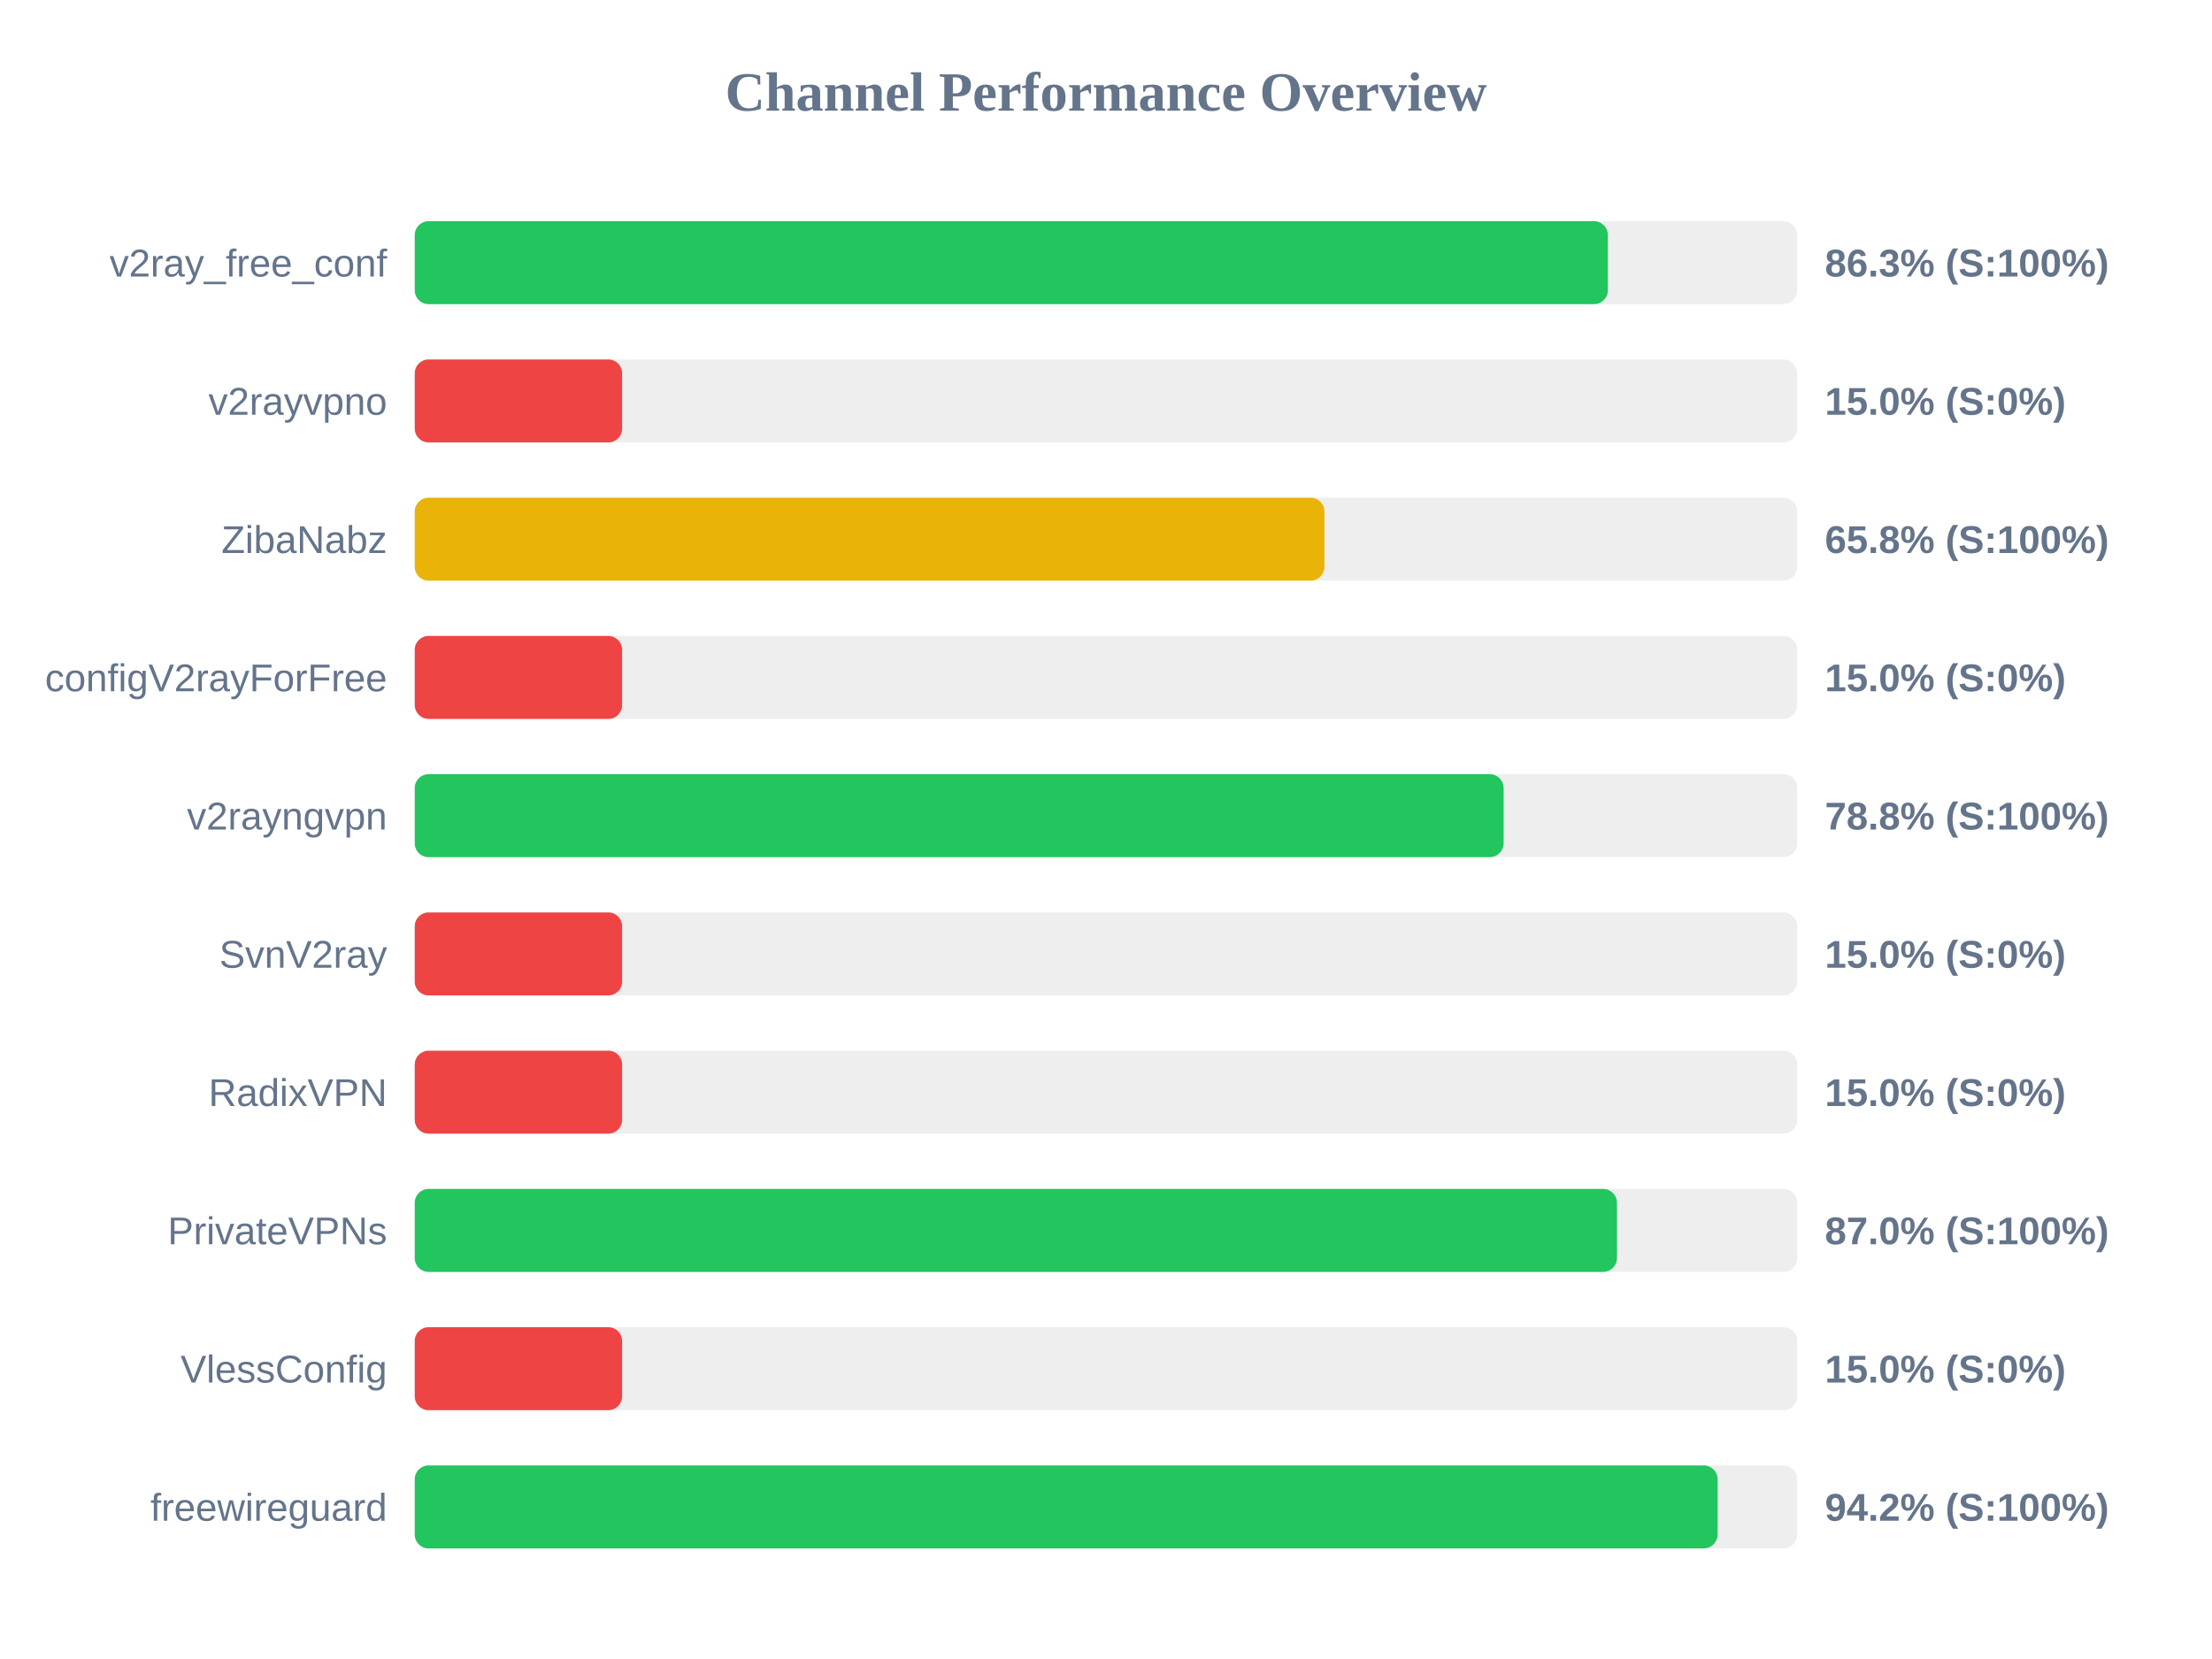
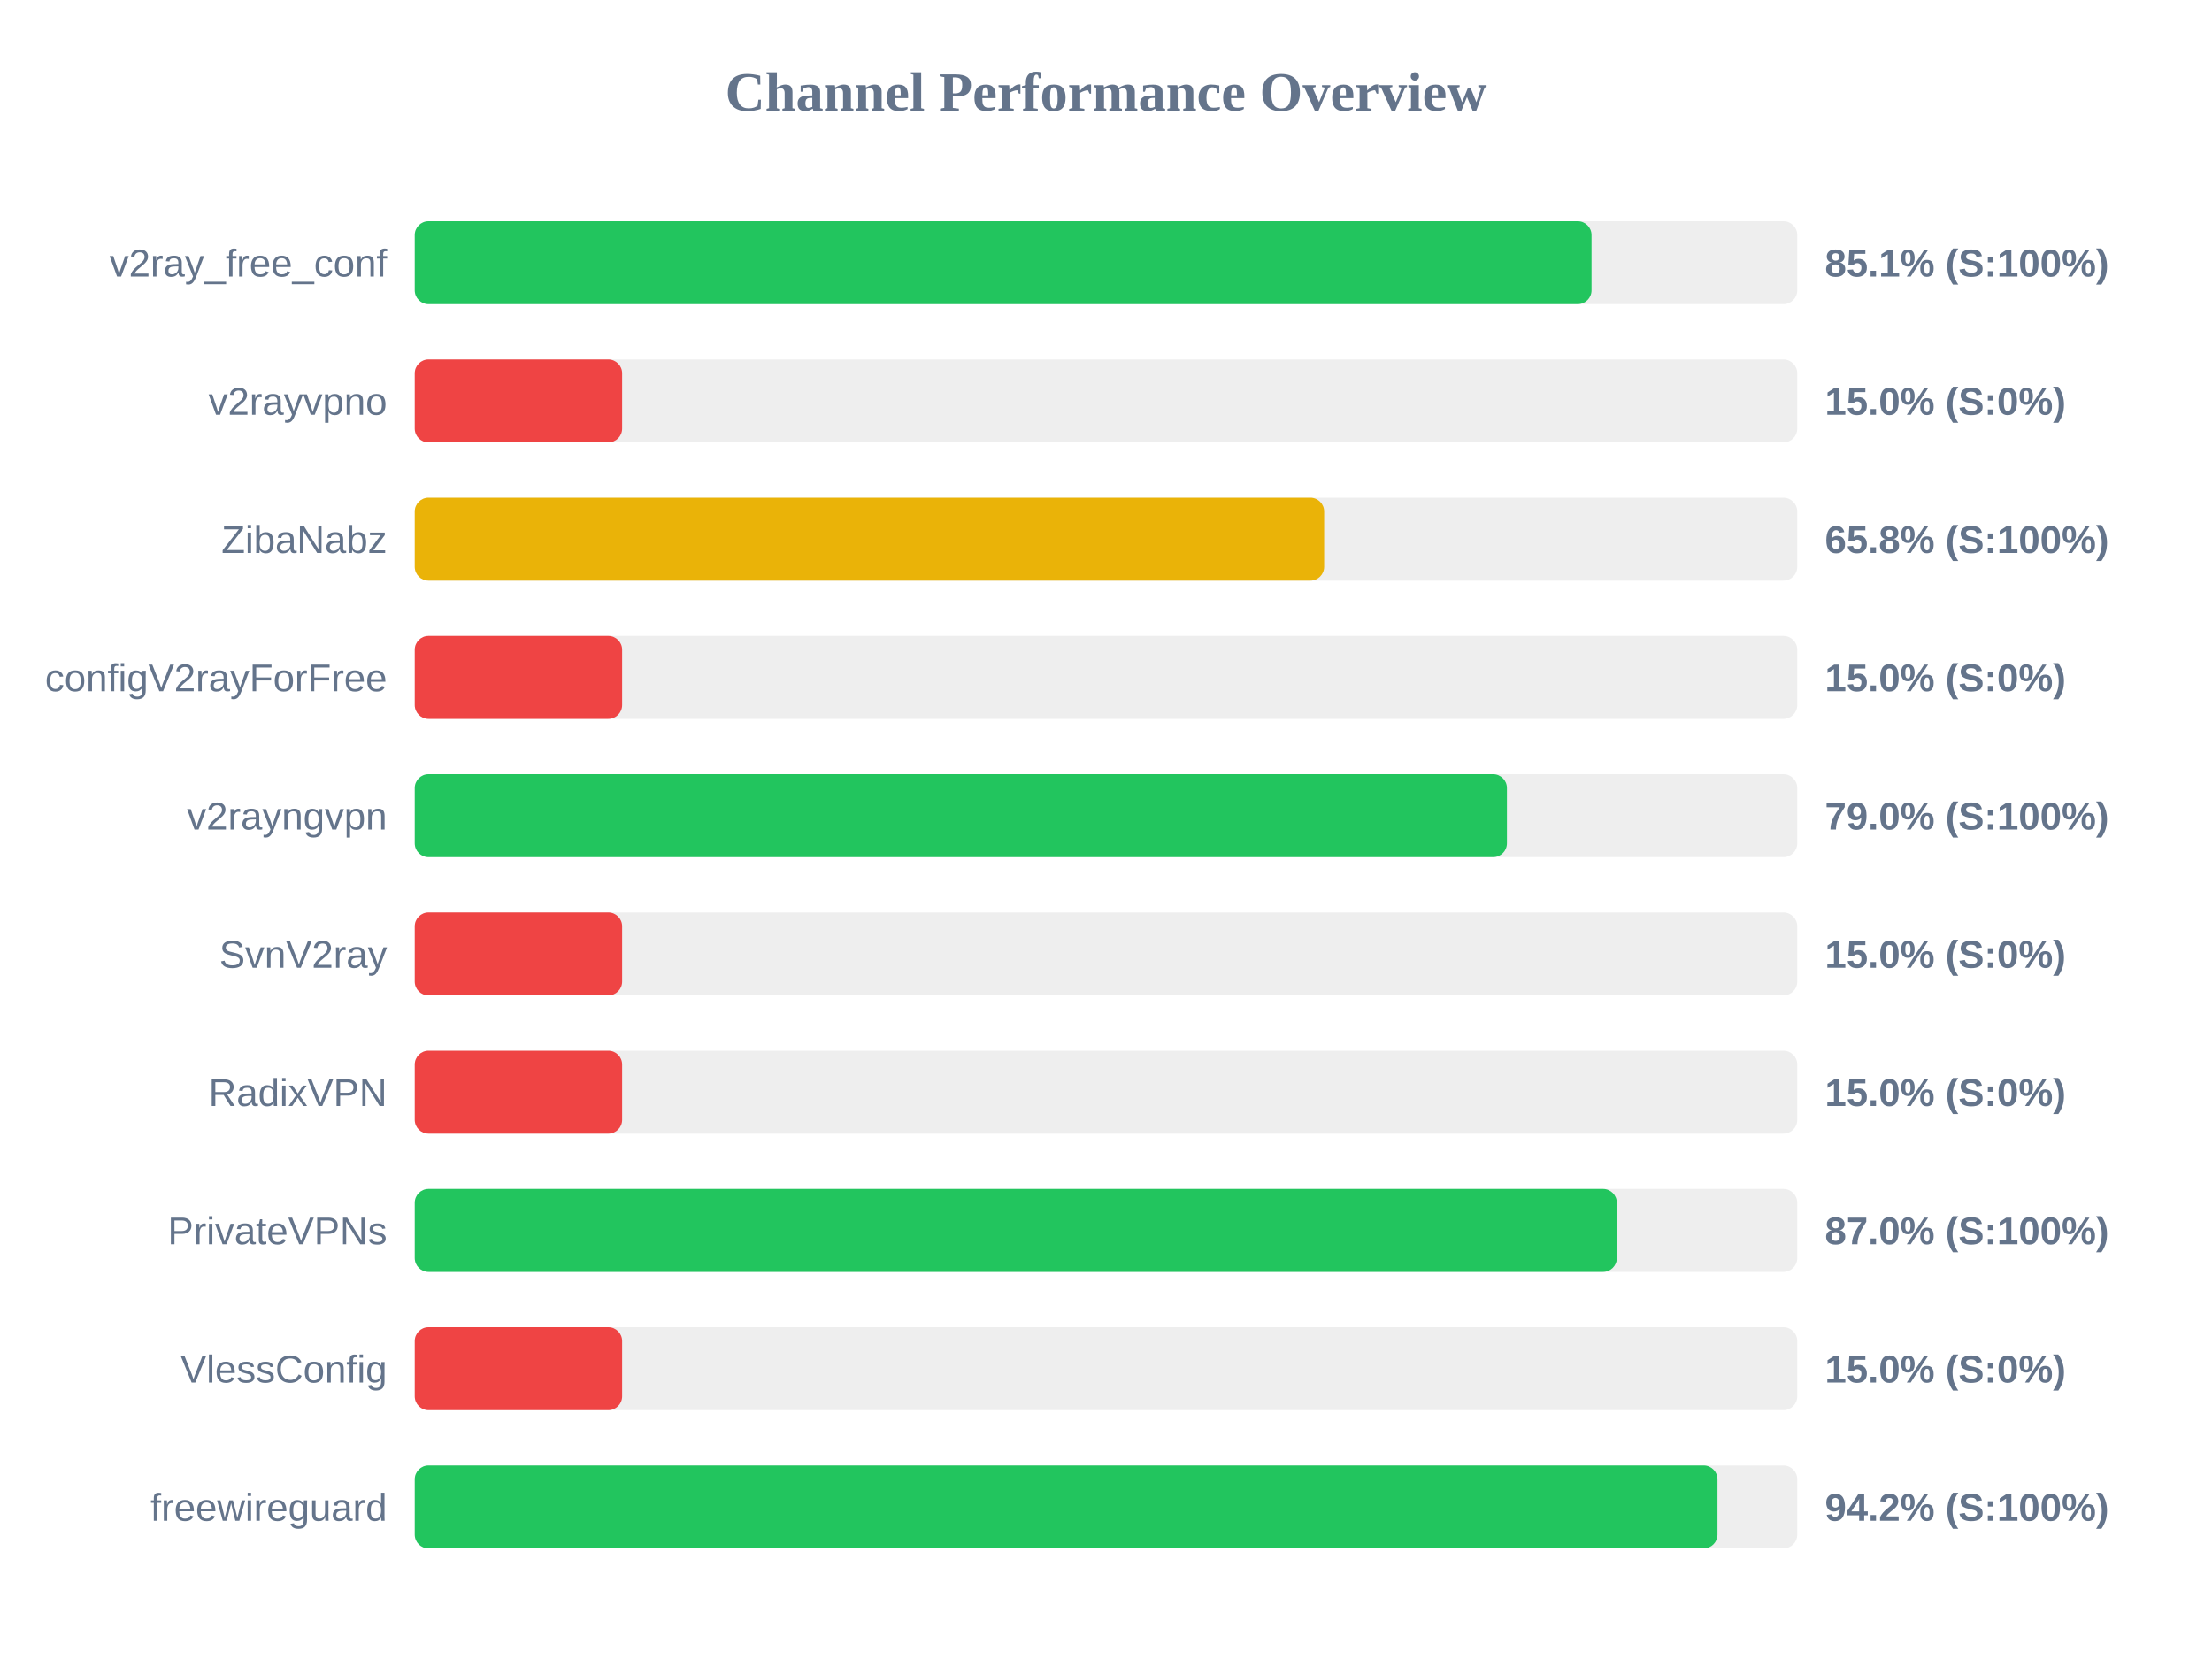
<svg xmlns="http://www.w3.org/2000/svg" width="800" height="600" version="1.1">
  <style>
        .row { font: 14px Arial; fill: #64748b; }
        .score { font: bold 14px Arial; fill: #64748b; }
    </style>
  <text x="400" y="40" text-anchor="middle" font-size="20px" font-weight="bold" fill="#64748b">Channel Performance Overview</text>
  <rect x="150" y="80" width="500" height="30" fill="#eee" rx="5" />
-   <rect x="150" y="80" width="431.5" height="30" fill="#22c55e" rx="5" />
+   <rect x="150" y="80" width="425.6" height="30" fill="#22c55e" rx="5" />
  <text x="140" y="100" text-anchor="end" class="row">v2ray_free_conf</text>
-   <text x="660" y="100" text-anchor="start" class="score">86.3% (S:100%)</text>
+   <text x="660" y="100" text-anchor="start" class="score">85.1% (S:100%)</text>
  <rect x="150" y="130" width="500" height="30" fill="#eee" rx="5" />
  <rect x="150" y="130" width="75.0" height="30" fill="#ef4444" rx="5" />
  <text x="140" y="150" text-anchor="end" class="row">v2rayvpno</text>
  <text x="660" y="150" text-anchor="start" class="score">15.0% (S:0%)</text>
  <rect x="150" y="180" width="500" height="30" fill="#eee" rx="5" />
-   <rect x="150" y="180" width="329.0" height="30" fill="#eab308" rx="5" />
+   <rect x="150" y="180" width="328.9" height="30" fill="#eab308" rx="5" />
  <text x="140" y="200" text-anchor="end" class="row">ZibaNabz</text>
  <text x="660" y="200" text-anchor="start" class="score">65.8% (S:100%)</text>
  <rect x="150" y="230" width="500" height="30" fill="#eee" rx="5" />
  <rect x="150" y="230" width="75.0" height="30" fill="#ef4444" rx="5" />
  <text x="140" y="250" text-anchor="end" class="row">configV2rayForFree</text>
  <text x="660" y="250" text-anchor="start" class="score">15.0% (S:0%)</text>
  <rect x="150" y="280" width="500" height="30" fill="#eee" rx="5" />
-   <rect x="150" y="280" width="393.8" height="30" fill="#22c55e" rx="5" />
+   <rect x="150" y="280" width="395.0" height="30" fill="#22c55e" rx="5" />
  <text x="140" y="300" text-anchor="end" class="row">v2rayngvpn</text>
-   <text x="660" y="300" text-anchor="start" class="score">78.8% (S:100%)</text>
+   <text x="660" y="300" text-anchor="start" class="score">79.0% (S:100%)</text>
  <rect x="150" y="330" width="500" height="30" fill="#eee" rx="5" />
  <rect x="150" y="330" width="75.0" height="30" fill="#ef4444" rx="5" />
  <text x="140" y="350" text-anchor="end" class="row">SvnV2ray</text>
  <text x="660" y="350" text-anchor="start" class="score">15.0% (S:0%)</text>
  <rect x="150" y="380" width="500" height="30" fill="#eee" rx="5" />
  <rect x="150" y="380" width="75.0" height="30" fill="#ef4444" rx="5" />
  <text x="140" y="400" text-anchor="end" class="row">RadixVPN</text>
  <text x="660" y="400" text-anchor="start" class="score">15.0% (S:0%)</text>
  <rect x="150" y="430" width="500" height="30" fill="#eee" rx="5" />
-   <rect x="150" y="430" width="434.8" height="30" fill="#22c55e" rx="5" />
+   <rect x="150" y="430" width="434.75" height="30" fill="#22c55e" rx="5" />
  <text x="140" y="450" text-anchor="end" class="row">PrivateVPNs</text>
  <text x="660" y="450" text-anchor="start" class="score">87.0% (S:100%)</text>
  <rect x="150" y="480" width="500" height="30" fill="#eee" rx="5" />
  <rect x="150" y="480" width="75.0" height="30" fill="#ef4444" rx="5" />
  <text x="140" y="500" text-anchor="end" class="row">VlessConfig</text>
  <text x="660" y="500" text-anchor="start" class="score">15.0% (S:0%)</text>
  <rect x="150" y="530" width="500" height="30" fill="#eee" rx="5" />
-   <rect x="150" y="530" width="471.2" height="30" fill="#22c55e" rx="5" />
+   <rect x="150" y="530" width="471.15" height="30" fill="#22c55e" rx="5" />
  <text x="140" y="550" text-anchor="end" class="row">freewireguard</text>
  <text x="660" y="550" text-anchor="start" class="score">94.2% (S:100%)</text>
</svg>
